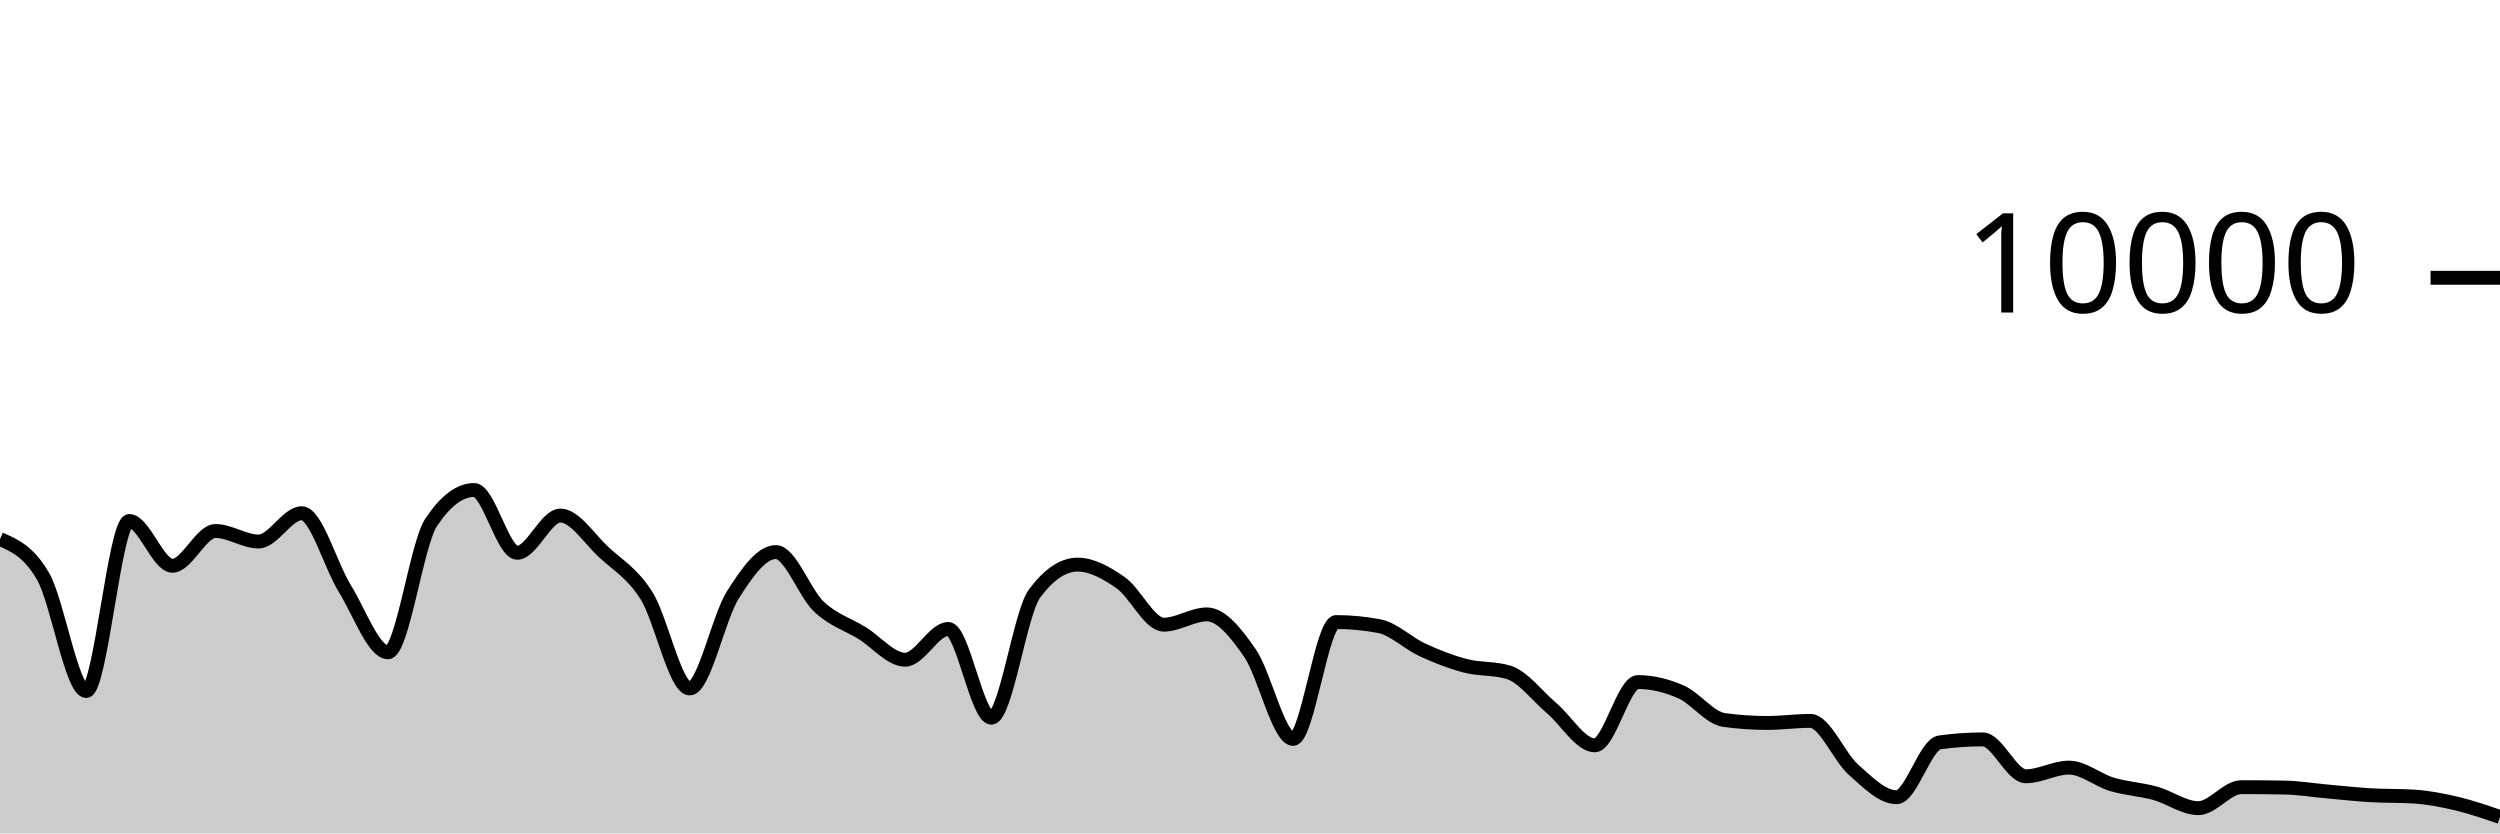
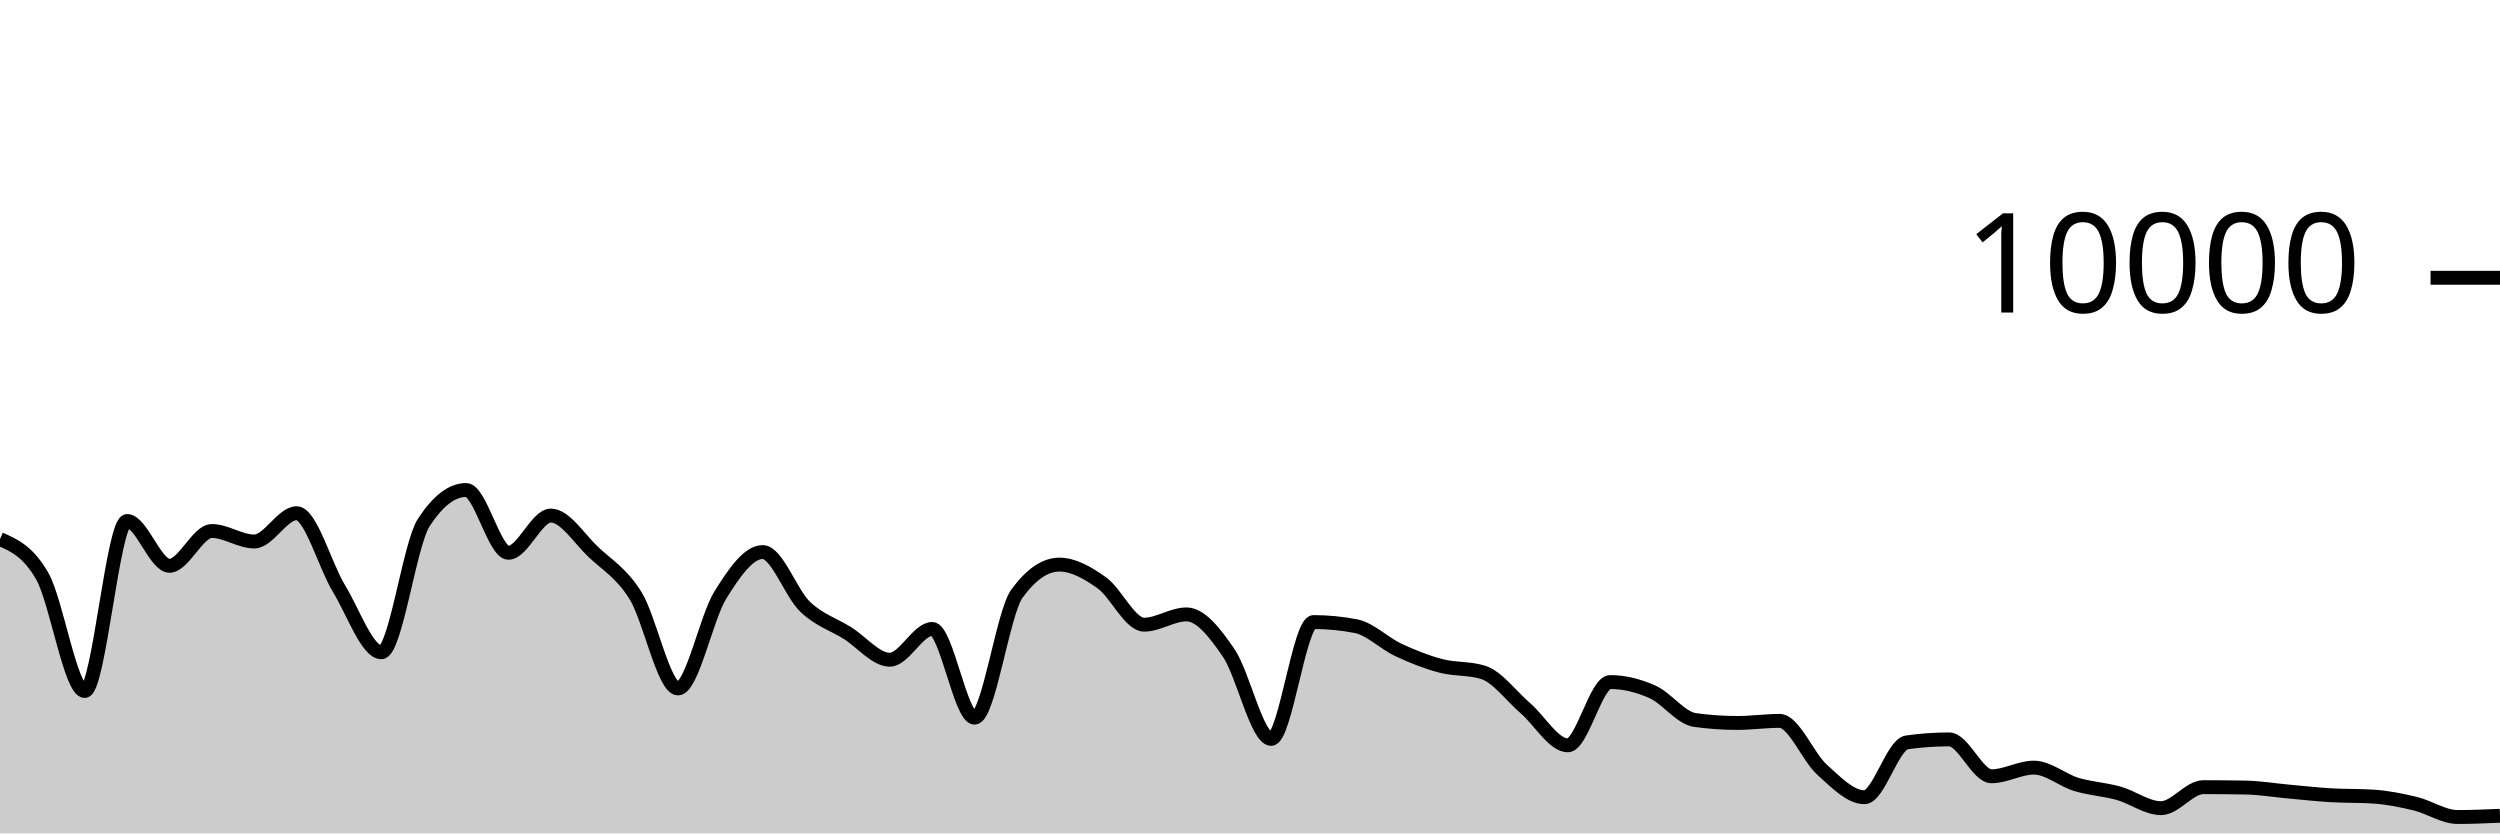
<svg xmlns="http://www.w3.org/2000/svg" viewBox="0 0 180 60">
  <g transform="translate(0,20)">
-     <path class="area" fill="rgba(0, 0, 0, 0.2)" d="M0,18.812C1.034,19.26,2.069,19.708,3.103,21.5C4.138,23.292,5.172,29.752,6.207,29.752C7.241,29.752,8.276,17.512,9.31,17.512C10.345,17.512,11.379,20.736,12.414,20.736C13.448,20.736,14.483,18.232,15.517,18.232C16.552,18.232,17.586,18.988,18.621,18.988C19.655,18.988,20.69,16.952,21.724,16.952C22.759,16.952,23.793,20.707,24.828,22.376C25.862,24.045,26.897,26.964,27.931,26.964C28.966,26.964,30,19.187,31.034,17.624C32.069,16.061,33.103,15.28,34.138,15.28C35.172,15.28,36.207,19.8,37.241,19.8C38.276,19.8,39.31,17.12,40.345,17.12C41.379,17.12,42.414,18.774,43.448,19.736C44.483,20.698,45.517,21.253,46.552,22.892C47.586,24.531,48.621,29.568,49.655,29.568C50.69,29.568,51.724,24.481,52.759,22.844C53.793,21.207,54.828,19.748,55.862,19.748C56.897,19.748,57.931,22.712,58.966,23.684C60,24.656,61.034,24.944,62.069,25.58C63.103,26.216,64.138,27.5,65.172,27.5C66.207,27.5,67.241,25.284,68.276,25.284C69.31,25.284,70.345,31.672,71.379,31.672C72.414,31.672,73.448,24.132,74.483,22.74C75.517,21.348,76.552,20.652,77.586,20.652C78.621,20.652,79.655,21.235,80.69,21.956C81.724,22.677,82.759,24.976,83.793,24.976C84.828,24.976,85.862,24.236,86.897,24.236C87.931,24.236,88.966,25.53,90,27.024C91.034,28.518,92.069,33.2,93.103,33.2C94.138,33.2,95.172,24.788,96.207,24.788C97.241,24.788,98.276,24.887,99.31,25.084C100.345,25.281,101.379,26.316,102.414,26.792C103.448,27.268,104.483,27.671,105.517,27.94C106.552,28.209,107.586,28.096,108.621,28.408C109.655,28.72,110.69,30.116,111.724,30.992C112.759,31.868,113.793,33.664,114.828,33.664C115.862,33.664,116.897,29.108,117.931,29.108C118.966,29.108,120,29.361,121.034,29.816C122.069,30.271,123.103,31.699,124.138,31.84C125.172,31.981,126.207,32.052,127.241,32.052C128.276,32.052,129.31,31.904,130.345,31.904C131.379,31.904,132.414,34.5,133.448,35.416C134.483,36.332,135.517,37.4,136.552,37.4C137.586,37.4,138.621,33.596,139.655,33.452C140.69,33.308,141.724,33.236,142.759,33.236C143.793,33.236,144.828,35.892,145.862,35.892C146.897,35.892,147.931,35.268,148.966,35.268C150,35.268,151.034,36.168,152.069,36.476C153.103,36.784,154.138,36.831,155.172,37.116C156.207,37.401,157.241,38.188,158.276,38.188C159.31,38.188,160.345,36.676,161.379,36.676C162.414,36.676,163.448,36.685,164.483,36.704C165.517,36.723,166.552,36.896,167.586,36.988C168.621,37.08,169.655,37.195,170.69,37.256C171.724,37.317,172.759,37.288,173.793,37.352C174.828,37.416,175.862,37.619,176.897,37.864C177.931,38.109,178.966,38.467,180,38.824L180,40C178.966,40,177.931,40,176.897,40C175.862,40,174.828,40,173.793,40C172.759,40,171.724,40,170.69,40C169.655,40,168.621,40,167.586,40C166.552,40,165.517,40,164.483,40C163.448,40,162.414,40,161.379,40C160.345,40,159.31,40,158.276,40C157.241,40,156.207,40,155.172,40C154.138,40,153.103,40,152.069,40C151.034,40,150,40,148.966,40C147.931,40,146.897,40,145.862,40C144.828,40,143.793,40,142.759,40C141.724,40,140.69,40,139.655,40C138.621,40,137.586,40,136.552,40C135.517,40,134.483,40,133.448,40C132.414,40,131.379,40,130.345,40C129.31,40,128.276,40,127.241,40C126.207,40,125.172,40,124.138,40C123.103,40,122.069,40,121.034,40C120,40,118.966,40,117.931,40C116.897,40,115.862,40,114.828,40C113.793,40,112.759,40,111.724,40C110.69,40,109.655,40,108.621,40C107.586,40,106.552,40,105.517,40C104.483,40,103.448,40,102.414,40C101.379,40,100.345,40,99.31,40C98.276,40,97.241,40,96.207,40C95.172,40,94.138,40,93.103,40C92.069,40,91.034,40,90,40C88.966,40,87.931,40,86.897,40C85.862,40,84.828,40,83.793,40C82.759,40,81.724,40,80.69,40C79.655,40,78.621,40,77.586,40C76.552,40,75.517,40,74.483,40C73.448,40,72.414,40,71.379,40C70.345,40,69.31,40,68.276,40C67.241,40,66.207,40,65.172,40C64.138,40,63.103,40,62.069,40C61.034,40,60,40,58.966,40C57.931,40,56.897,40,55.862,40C54.828,40,53.793,40,52.759,40C51.724,40,50.69,40,49.655,40C48.621,40,47.586,40,46.552,40C45.517,40,44.483,40,43.448,40C42.414,40,41.379,40,40.345,40C39.31,40,38.276,40,37.241,40C36.207,40,35.172,40,34.138,40C33.103,40,32.069,40,31.034,40C30,40,28.966,40,27.931,40C26.897,40,25.862,40,24.828,40C23.793,40,22.759,40,21.724,40C20.69,40,19.655,40,18.621,40C17.586,40,16.552,40,15.517,40C14.483,40,13.448,40,12.414,40C11.379,40,10.345,40,9.31,40C8.276,40,7.241,40,6.207,40C5.172,40,4.138,40,3.103,40C2.069,40,1.034,40,0,40Z" />
-     <path class="line" stroke="black" fill="none" d="M0,18.812C1.034,19.26,2.069,19.708,3.103,21.5C4.138,23.292,5.172,29.752,6.207,29.752C7.241,29.752,8.276,17.512,9.31,17.512C10.345,17.512,11.379,20.736,12.414,20.736C13.448,20.736,14.483,18.232,15.517,18.232C16.552,18.232,17.586,18.988,18.621,18.988C19.655,18.988,20.69,16.952,21.724,16.952C22.759,16.952,23.793,20.707,24.828,22.376C25.862,24.045,26.897,26.964,27.931,26.964C28.966,26.964,30,19.187,31.034,17.624C32.069,16.061,33.103,15.28,34.138,15.28C35.172,15.28,36.207,19.8,37.241,19.8C38.276,19.8,39.31,17.12,40.345,17.12C41.379,17.12,42.414,18.774,43.448,19.736C44.483,20.698,45.517,21.253,46.552,22.892C47.586,24.531,48.621,29.568,49.655,29.568C50.69,29.568,51.724,24.481,52.759,22.844C53.793,21.207,54.828,19.748,55.862,19.748C56.897,19.748,57.931,22.712,58.966,23.684C60,24.656,61.034,24.944,62.069,25.58C63.103,26.216,64.138,27.5,65.172,27.5C66.207,27.5,67.241,25.284,68.276,25.284C69.31,25.284,70.345,31.672,71.379,31.672C72.414,31.672,73.448,24.132,74.483,22.74C75.517,21.348,76.552,20.652,77.586,20.652C78.621,20.652,79.655,21.235,80.69,21.956C81.724,22.677,82.759,24.976,83.793,24.976C84.828,24.976,85.862,24.236,86.897,24.236C87.931,24.236,88.966,25.53,90,27.024C91.034,28.518,92.069,33.2,93.103,33.2C94.138,33.2,95.172,24.788,96.207,24.788C97.241,24.788,98.276,24.887,99.31,25.084C100.345,25.281,101.379,26.316,102.414,26.792C103.448,27.268,104.483,27.671,105.517,27.94C106.552,28.209,107.586,28.096,108.621,28.408C109.655,28.72,110.69,30.116,111.724,30.992C112.759,31.868,113.793,33.664,114.828,33.664C115.862,33.664,116.897,29.108,117.931,29.108C118.966,29.108,120,29.361,121.034,29.816C122.069,30.271,123.103,31.699,124.138,31.84C125.172,31.981,126.207,32.052,127.241,32.052C128.276,32.052,129.31,31.904,130.345,31.904C131.379,31.904,132.414,34.5,133.448,35.416C134.483,36.332,135.517,37.4,136.552,37.4C137.586,37.4,138.621,33.596,139.655,33.452C140.69,33.308,141.724,33.236,142.759,33.236C143.793,33.236,144.828,35.892,145.862,35.892C146.897,35.892,147.931,35.268,148.966,35.268C150,35.268,151.034,36.168,152.069,36.476C153.103,36.784,154.138,36.831,155.172,37.116C156.207,37.401,157.241,38.188,158.276,38.188C159.31,38.188,160.345,36.676,161.379,36.676C162.414,36.676,163.448,36.685,164.483,36.704C165.517,36.723,166.552,36.896,167.586,36.988C168.621,37.08,169.655,37.195,170.69,37.256C171.724,37.317,172.759,37.288,173.793,37.352C174.828,37.416,175.862,37.619,176.897,37.864C177.931,38.109,178.966,38.467,180,38.824" />
+     <path class="area" fill="rgba(0, 0, 0, 0.2)" d="M0,18.812C1.017,19.26,2.034,19.708,3.051,21.5C4.068,23.292,5.085,29.752,6.102,29.752C7.119,29.752,8.136,17.512,9.153,17.512C10.169,17.512,11.186,20.736,12.203,20.736C13.22,20.736,14.237,18.232,15.254,18.232C16.271,18.232,17.288,18.988,18.305,18.988C19.322,18.988,20.339,16.952,21.356,16.952C22.373,16.952,23.39,20.707,24.407,22.376C25.424,24.045,26.441,26.964,27.458,26.964C28.475,26.964,29.492,19.187,30.508,17.624C31.525,16.061,32.542,15.28,33.559,15.28C34.576,15.28,35.593,19.8,36.61,19.8C37.627,19.8,38.644,17.12,39.661,17.12C40.678,17.12,41.695,18.774,42.712,19.736C43.729,20.698,44.746,21.253,45.763,22.892C46.78,24.531,47.797,29.568,48.814,29.568C49.831,29.568,50.847,24.481,51.864,22.844C52.881,21.207,53.898,19.748,54.915,19.748C55.932,19.748,56.949,22.712,57.966,23.684C58.983,24.656,60,24.944,61.017,25.58C62.034,26.216,63.051,27.5,64.068,27.5C65.085,27.5,66.102,25.284,67.119,25.284C68.136,25.284,69.153,31.672,70.169,31.672C71.186,31.672,72.203,24.132,73.22,22.74C74.237,21.348,75.254,20.652,76.271,20.652C77.288,20.652,78.305,21.235,79.322,21.956C80.339,22.677,81.356,24.976,82.373,24.976C83.39,24.976,84.407,24.236,85.424,24.236C86.441,24.236,87.458,25.53,88.475,27.024C89.492,28.518,90.508,33.2,91.525,33.2C92.542,33.2,93.559,24.788,94.576,24.788C95.593,24.788,96.61,24.887,97.627,25.084C98.644,25.281,99.661,26.316,100.678,26.792C101.695,27.268,102.712,27.671,103.729,27.94C104.746,28.209,105.763,28.096,106.78,28.408C107.797,28.72,108.814,30.116,109.831,30.992C110.847,31.868,111.864,33.664,112.881,33.664C113.898,33.664,114.915,29.108,115.932,29.108C116.949,29.108,117.966,29.361,118.983,29.816C120,30.271,121.017,31.699,122.034,31.84C123.051,31.981,124.068,32.052,125.085,32.052C126.102,32.052,127.119,31.904,128.136,31.904C129.153,31.904,130.169,34.5,131.186,35.416C132.203,36.332,133.22,37.4,134.237,37.4C135.254,37.4,136.271,33.596,137.288,33.452C138.305,33.308,139.322,33.236,140.339,33.236C141.356,33.236,142.373,35.892,143.39,35.892C144.407,35.892,145.424,35.268,146.441,35.268C147.458,35.268,148.475,36.168,149.492,36.476C150.508,36.784,151.525,36.831,152.542,37.116C153.559,37.401,154.576,38.188,155.593,38.188C156.61,38.188,157.627,36.676,158.644,36.676C159.661,36.676,160.678,36.685,161.695,36.704C162.712,36.723,163.729,36.896,164.746,36.988C165.763,37.08,166.78,37.195,167.797,37.256C168.814,37.317,169.831,37.288,170.847,37.352C171.864,37.416,172.881,37.619,173.898,37.864C174.915,38.109,175.932,38.824,176.949,38.824C177.966,38.824,178.983,38.78,180,38.736L180,40C178.983,40,177.966,40,176.949,40C175.932,40,174.915,40,173.898,40C172.881,40,171.864,40,170.847,40C169.831,40,168.814,40,167.797,40C166.78,40,165.763,40,164.746,40C163.729,40,162.712,40,161.695,40C160.678,40,159.661,40,158.644,40C157.627,40,156.61,40,155.593,40C154.576,40,153.559,40,152.542,40C151.525,40,150.508,40,149.492,40C148.475,40,147.458,40,146.441,40C145.424,40,144.407,40,143.39,40C142.373,40,141.356,40,140.339,40C139.322,40,138.305,40,137.288,40C136.271,40,135.254,40,134.237,40C133.22,40,132.203,40,131.186,40C130.169,40,129.153,40,128.136,40C127.119,40,126.102,40,125.085,40C124.068,40,123.051,40,122.034,40C121.017,40,120,40,118.983,40C117.966,40,116.949,40,115.932,40C114.915,40,113.898,40,112.881,40C111.864,40,110.847,40,109.831,40C108.814,40,107.797,40,106.78,40C105.763,40,104.746,40,103.729,40C102.712,40,101.695,40,100.678,40C99.661,40,98.644,40,97.627,40C96.61,40,95.593,40,94.576,40C93.559,40,92.542,40,91.525,40C90.508,40,89.492,40,88.475,40C87.458,40,86.441,40,85.424,40C84.407,40,83.39,40,82.373,40C81.356,40,80.339,40,79.322,40C78.305,40,77.288,40,76.271,40C75.254,40,74.237,40,73.22,40C72.203,40,71.186,40,70.169,40C69.153,40,68.136,40,67.119,40C66.102,40,65.085,40,64.068,40C63.051,40,62.034,40,61.017,40C60,40,58.983,40,57.966,40C56.949,40,55.932,40,54.915,40C53.898,40,52.881,40,51.864,40C50.847,40,49.831,40,48.814,40C47.797,40,46.78,40,45.763,40C44.746,40,43.729,40,42.712,40C41.695,40,40.678,40,39.661,40C38.644,40,37.627,40,36.61,40C35.593,40,34.576,40,33.559,40C32.542,40,31.525,40,30.508,40C29.492,40,28.475,40,27.458,40C26.441,40,25.424,40,24.407,40C23.39,40,22.373,40,21.356,40C20.339,40,19.322,40,18.305,40C17.288,40,16.271,40,15.254,40C14.237,40,13.22,40,12.203,40C11.186,40,10.169,40,9.153,40C8.136,40,7.119,40,6.102,40C5.085,40,4.068,40,3.051,40C2.034,40,1.017,40,0,40Z" />
+     <path class="line" stroke="black" fill="none" d="M0,18.812C1.017,19.26,2.034,19.708,3.051,21.5C4.068,23.292,5.085,29.752,6.102,29.752C7.119,29.752,8.136,17.512,9.153,17.512C10.169,17.512,11.186,20.736,12.203,20.736C13.22,20.736,14.237,18.232,15.254,18.232C16.271,18.232,17.288,18.988,18.305,18.988C19.322,18.988,20.339,16.952,21.356,16.952C22.373,16.952,23.39,20.707,24.407,22.376C25.424,24.045,26.441,26.964,27.458,26.964C28.475,26.964,29.492,19.187,30.508,17.624C31.525,16.061,32.542,15.28,33.559,15.28C34.576,15.28,35.593,19.8,36.61,19.8C37.627,19.8,38.644,17.12,39.661,17.12C40.678,17.12,41.695,18.774,42.712,19.736C43.729,20.698,44.746,21.253,45.763,22.892C46.78,24.531,47.797,29.568,48.814,29.568C49.831,29.568,50.847,24.481,51.864,22.844C52.881,21.207,53.898,19.748,54.915,19.748C55.932,19.748,56.949,22.712,57.966,23.684C58.983,24.656,60,24.944,61.017,25.58C62.034,26.216,63.051,27.5,64.068,27.5C65.085,27.5,66.102,25.284,67.119,25.284C68.136,25.284,69.153,31.672,70.169,31.672C71.186,31.672,72.203,24.132,73.22,22.74C74.237,21.348,75.254,20.652,76.271,20.652C77.288,20.652,78.305,21.235,79.322,21.956C80.339,22.677,81.356,24.976,82.373,24.976C83.39,24.976,84.407,24.236,85.424,24.236C86.441,24.236,87.458,25.53,88.475,27.024C89.492,28.518,90.508,33.2,91.525,33.2C92.542,33.2,93.559,24.788,94.576,24.788C95.593,24.788,96.61,24.887,97.627,25.084C98.644,25.281,99.661,26.316,100.678,26.792C101.695,27.268,102.712,27.671,103.729,27.94C104.746,28.209,105.763,28.096,106.78,28.408C107.797,28.72,108.814,30.116,109.831,30.992C110.847,31.868,111.864,33.664,112.881,33.664C113.898,33.664,114.915,29.108,115.932,29.108C116.949,29.108,117.966,29.361,118.983,29.816C120,30.271,121.017,31.699,122.034,31.84C123.051,31.981,124.068,32.052,125.085,32.052C126.102,32.052,127.119,31.904,128.136,31.904C129.153,31.904,130.169,34.5,131.186,35.416C132.203,36.332,133.22,37.4,134.237,37.4C135.254,37.4,136.271,33.596,137.288,33.452C138.305,33.308,139.322,33.236,140.339,33.236C141.356,33.236,142.373,35.892,143.39,35.892C144.407,35.892,145.424,35.268,146.441,35.268C147.458,35.268,148.475,36.168,149.492,36.476C150.508,36.784,151.525,36.831,152.542,37.116C153.559,37.401,154.576,38.188,155.593,38.188C156.61,38.188,157.627,36.676,158.644,36.676C159.661,36.676,160.678,36.685,161.695,36.704C162.712,36.723,163.729,36.896,164.746,36.988C165.763,37.08,166.78,37.195,167.797,37.256C168.814,37.317,169.831,37.288,170.847,37.352C171.864,37.416,172.881,37.619,173.898,37.864C174.915,38.109,175.932,38.824,176.949,38.824C177.966,38.824,178.983,38.78,180,38.736" />
    <path class="axis-ceiling" stroke-width="1" stroke="black" fill="none" d="M175,0L180,0" />
    <text class="axis-ceiling-label" font-family="sans-serif" text-anchor="end" font-size="10px" x="170" y="2.5">10000</text>
  </g>
</svg>
